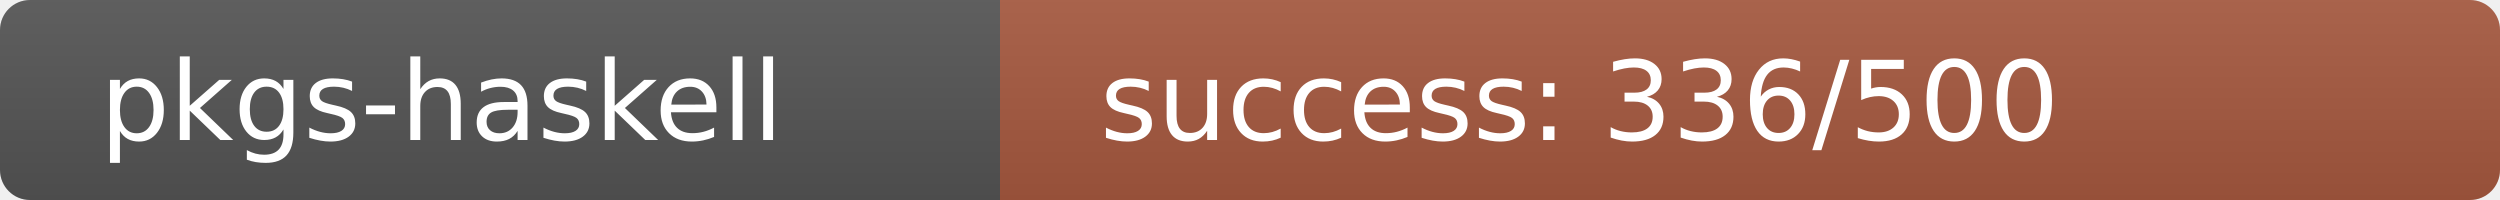
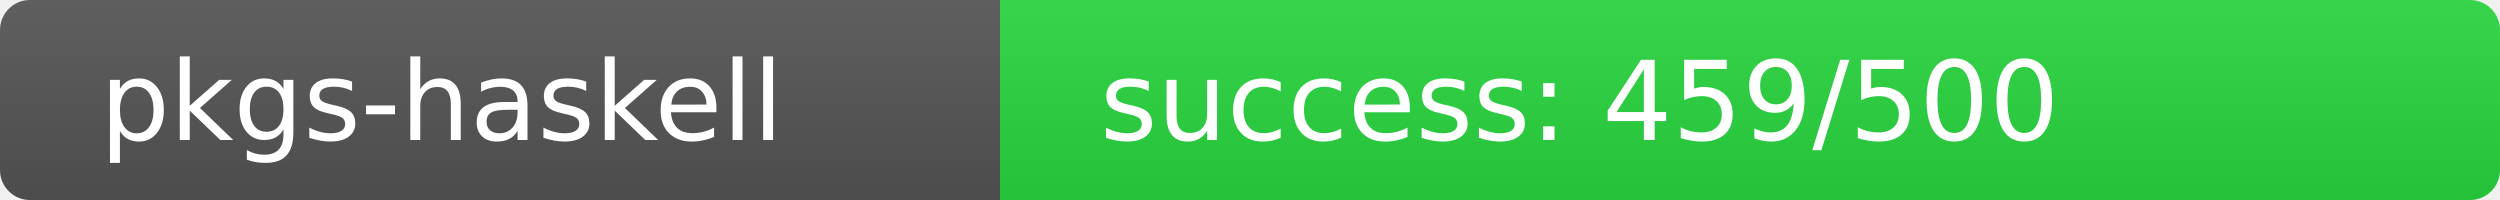
<svg xmlns="http://www.w3.org/2000/svg" width="250" height="20" role="img">
  <linearGradient id="s" x2="0" y2="100%">
    <stop offset="0" stop-color="#bbb" stop-opacity=".1" />
    <stop offset="1" stop-opacity=".1" />
  </linearGradient>
  <clipPath id="r">
    <rect width="250" height="20" rx="3" fill="#fff" />
  </clipPath>
  <g clip-path="url(#r)">
    <rect width="100" height="20" fill="#555" />
-     <rect x="100" width="150" height="20" fill="rgb(167,89,64)" />
+     <rect x="100" width="150" height="20" fill="rgb(41,215,64)" />
    <rect width="250" height="20" fill="url(#s)" />
  </g>
  <g fill="#fff" text-anchor="start" font-family="Verdana,Geneva,DejaVu Sans,sans-serif" text-rendering="geometricPrecision" font-size="110">
    <text x="100" y="140" transform="scale(.1)" fill="#fff">pkgs-haskell</text>
-     <text x="1100" y="140" transform="scale(.1)" fill="#fff">success: 336/500</text>
+     <text x="1100" y="140" transform="scale(.1)" fill="#fff">success: 459/500</text>
  </g>
</svg>
